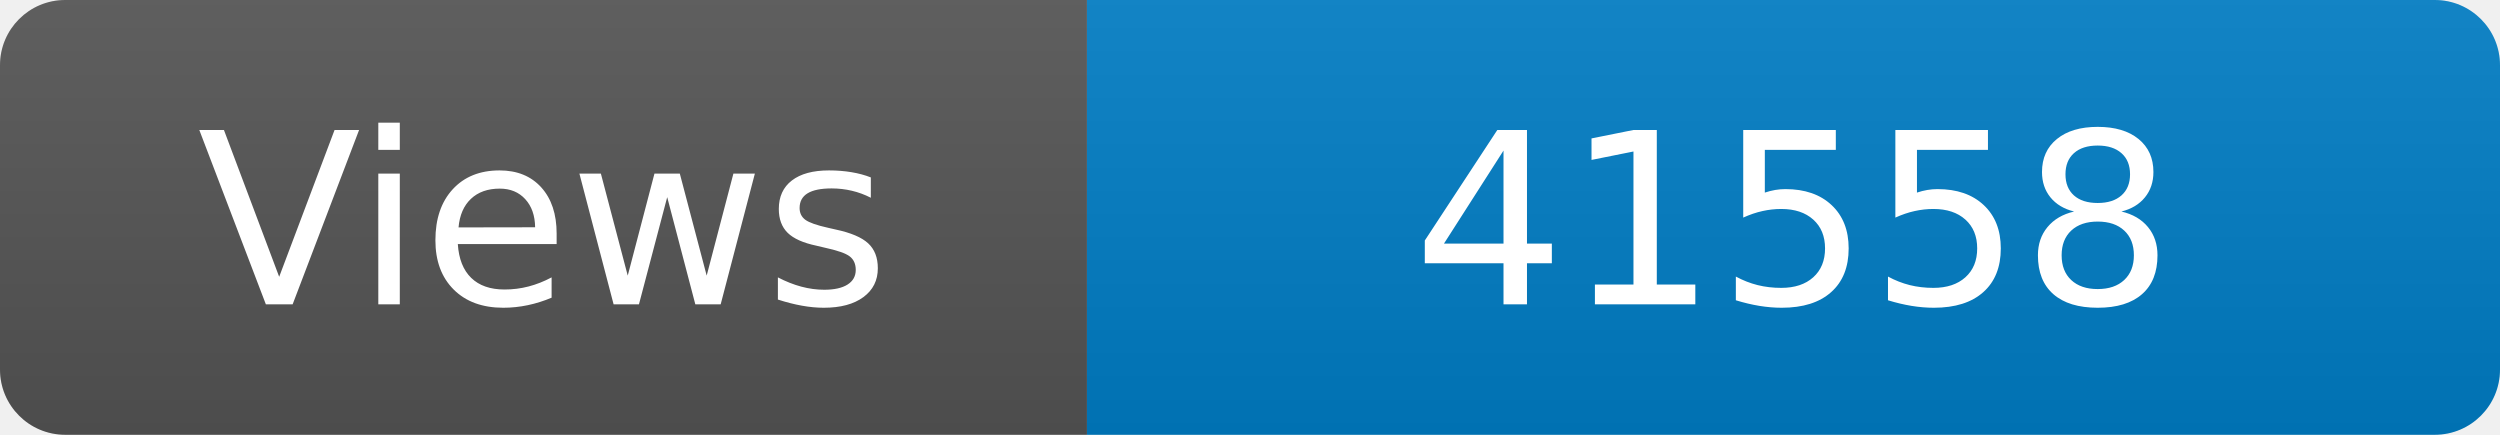
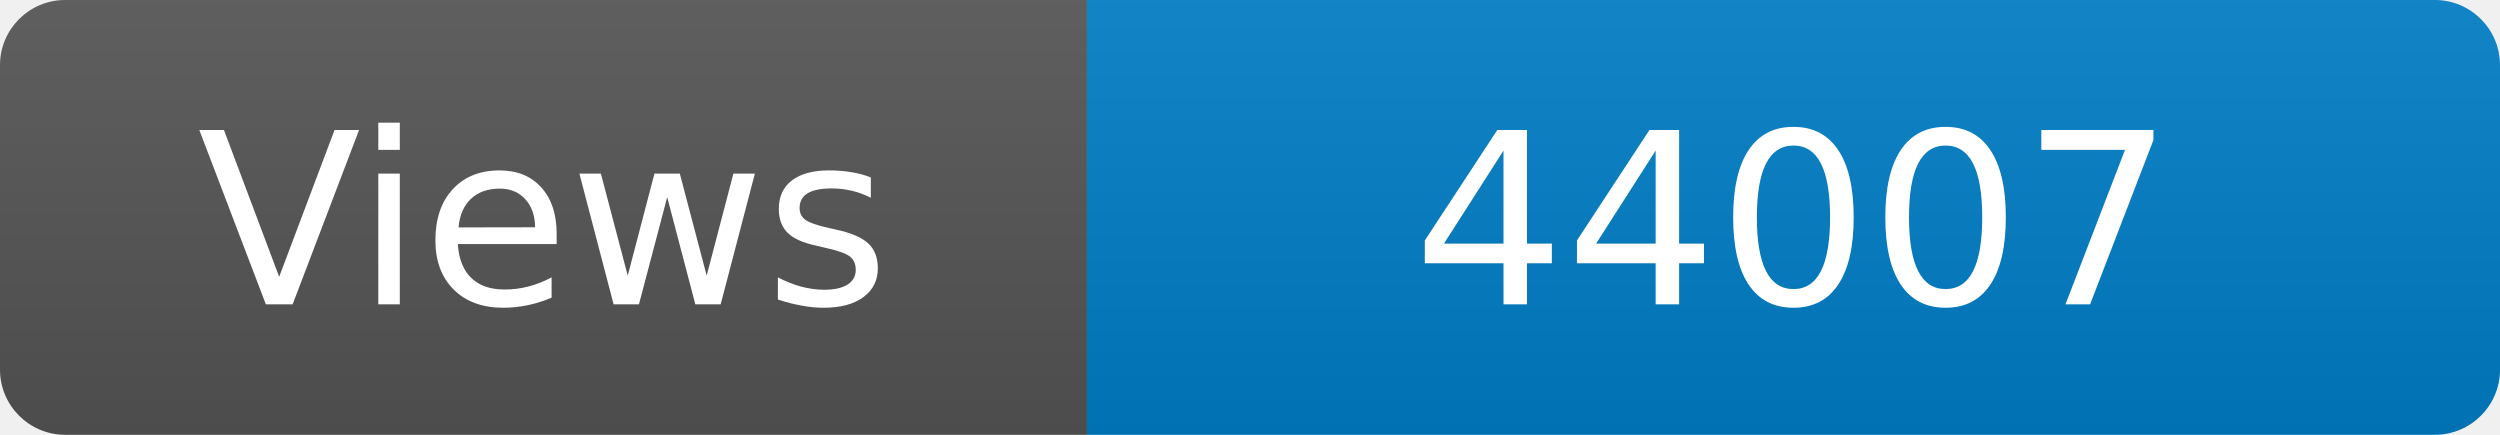
<svg xmlns="http://www.w3.org/2000/svg" width="115" height="20" role="img" aria-label="Maintained?: yes">
  <linearGradient id="s" x2="0" y2="100%">
    <stop offset="0" stop-color="#bbb" stop-opacity=".1" />
    <stop offset="1" stop-opacity=".1" />
  </linearGradient>
  <clipPath id="r">
    <rect width="115" height="20" rx="3" fill="#fff" />
  </clipPath>
  <g clip-path="url(#r)">
    <rect width="50" height="20" fill="#555" />
    <rect x="50" width="160" height="20" fill="#007ec6" />
    <rect width="115" height="20" fill="url(#s)" />
  </g>
  <g fill="#fff" text-anchor="middle" font-family="Verdana,Geneva,DejaVu Sans,sans-serif" font-size="110">
    <text x="250" y="140" transform="scale(.1)" fill="#fff">Views</text>
-     <text x="825" y="140" transform="scale(.1)" fill="#fff">41558</text>
+     <text x="825" y="140" transform="scale(.1)" fill="#fff">44007</text>
  </g>
</svg>
